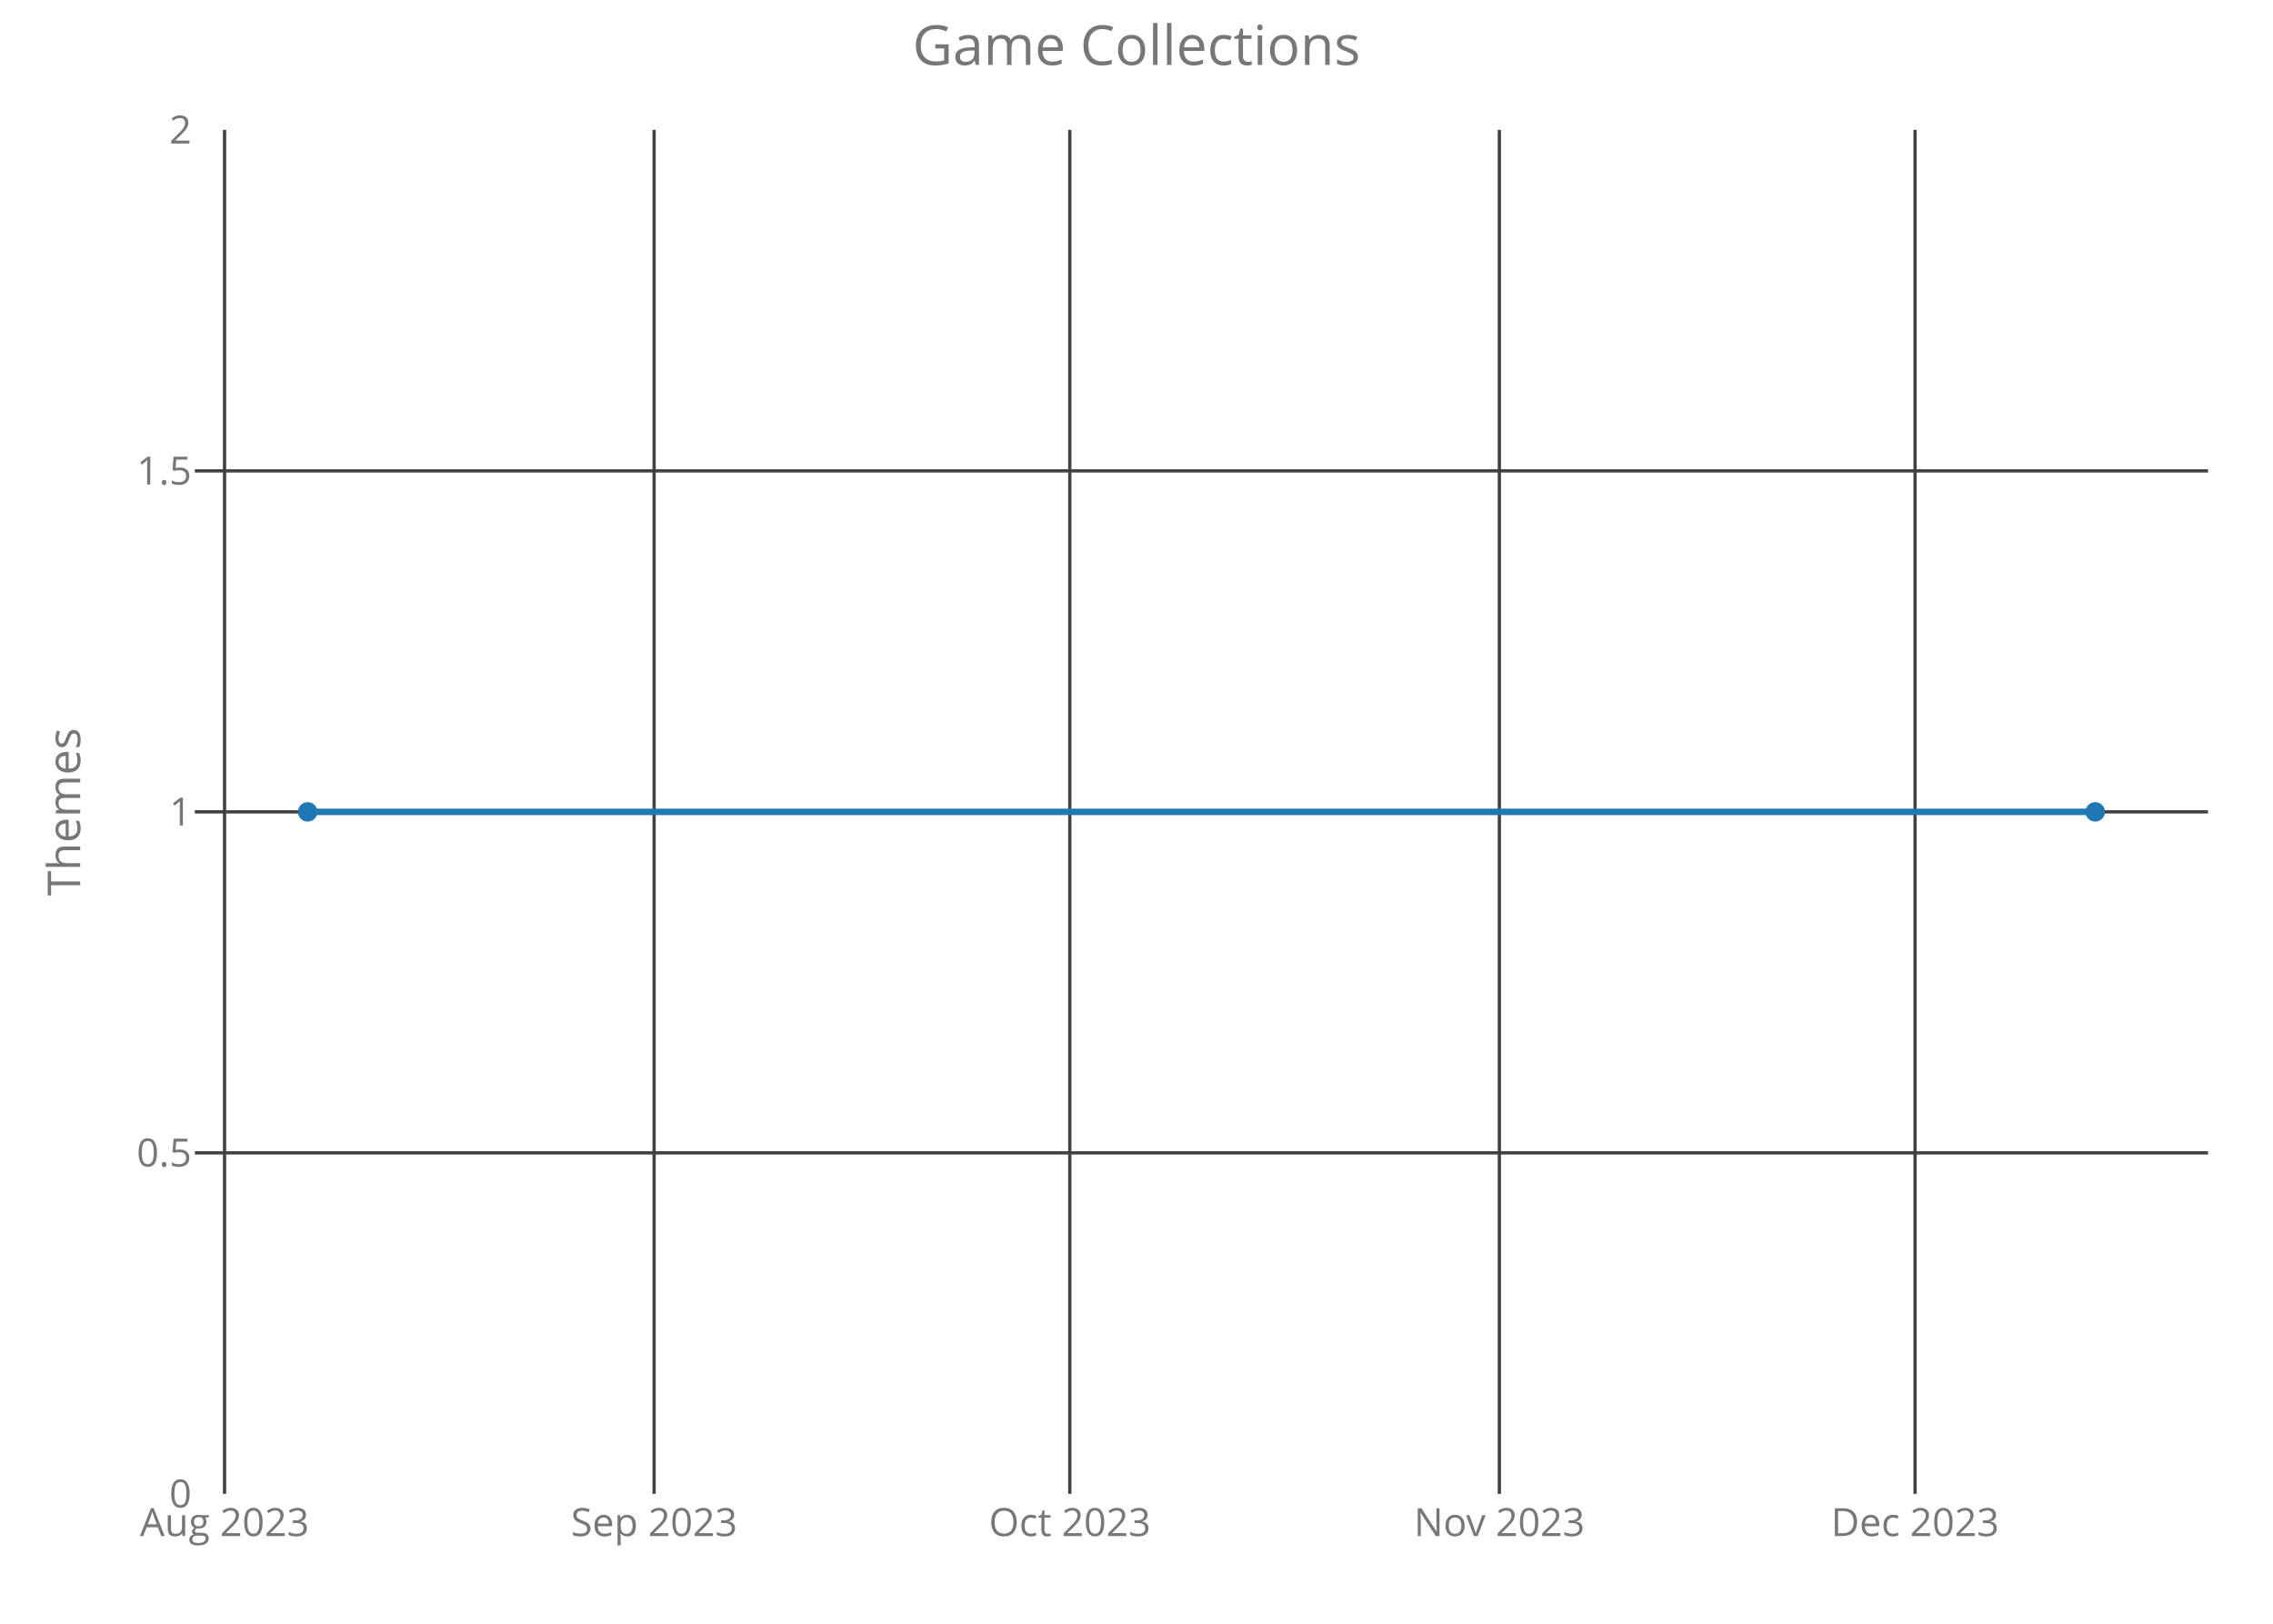
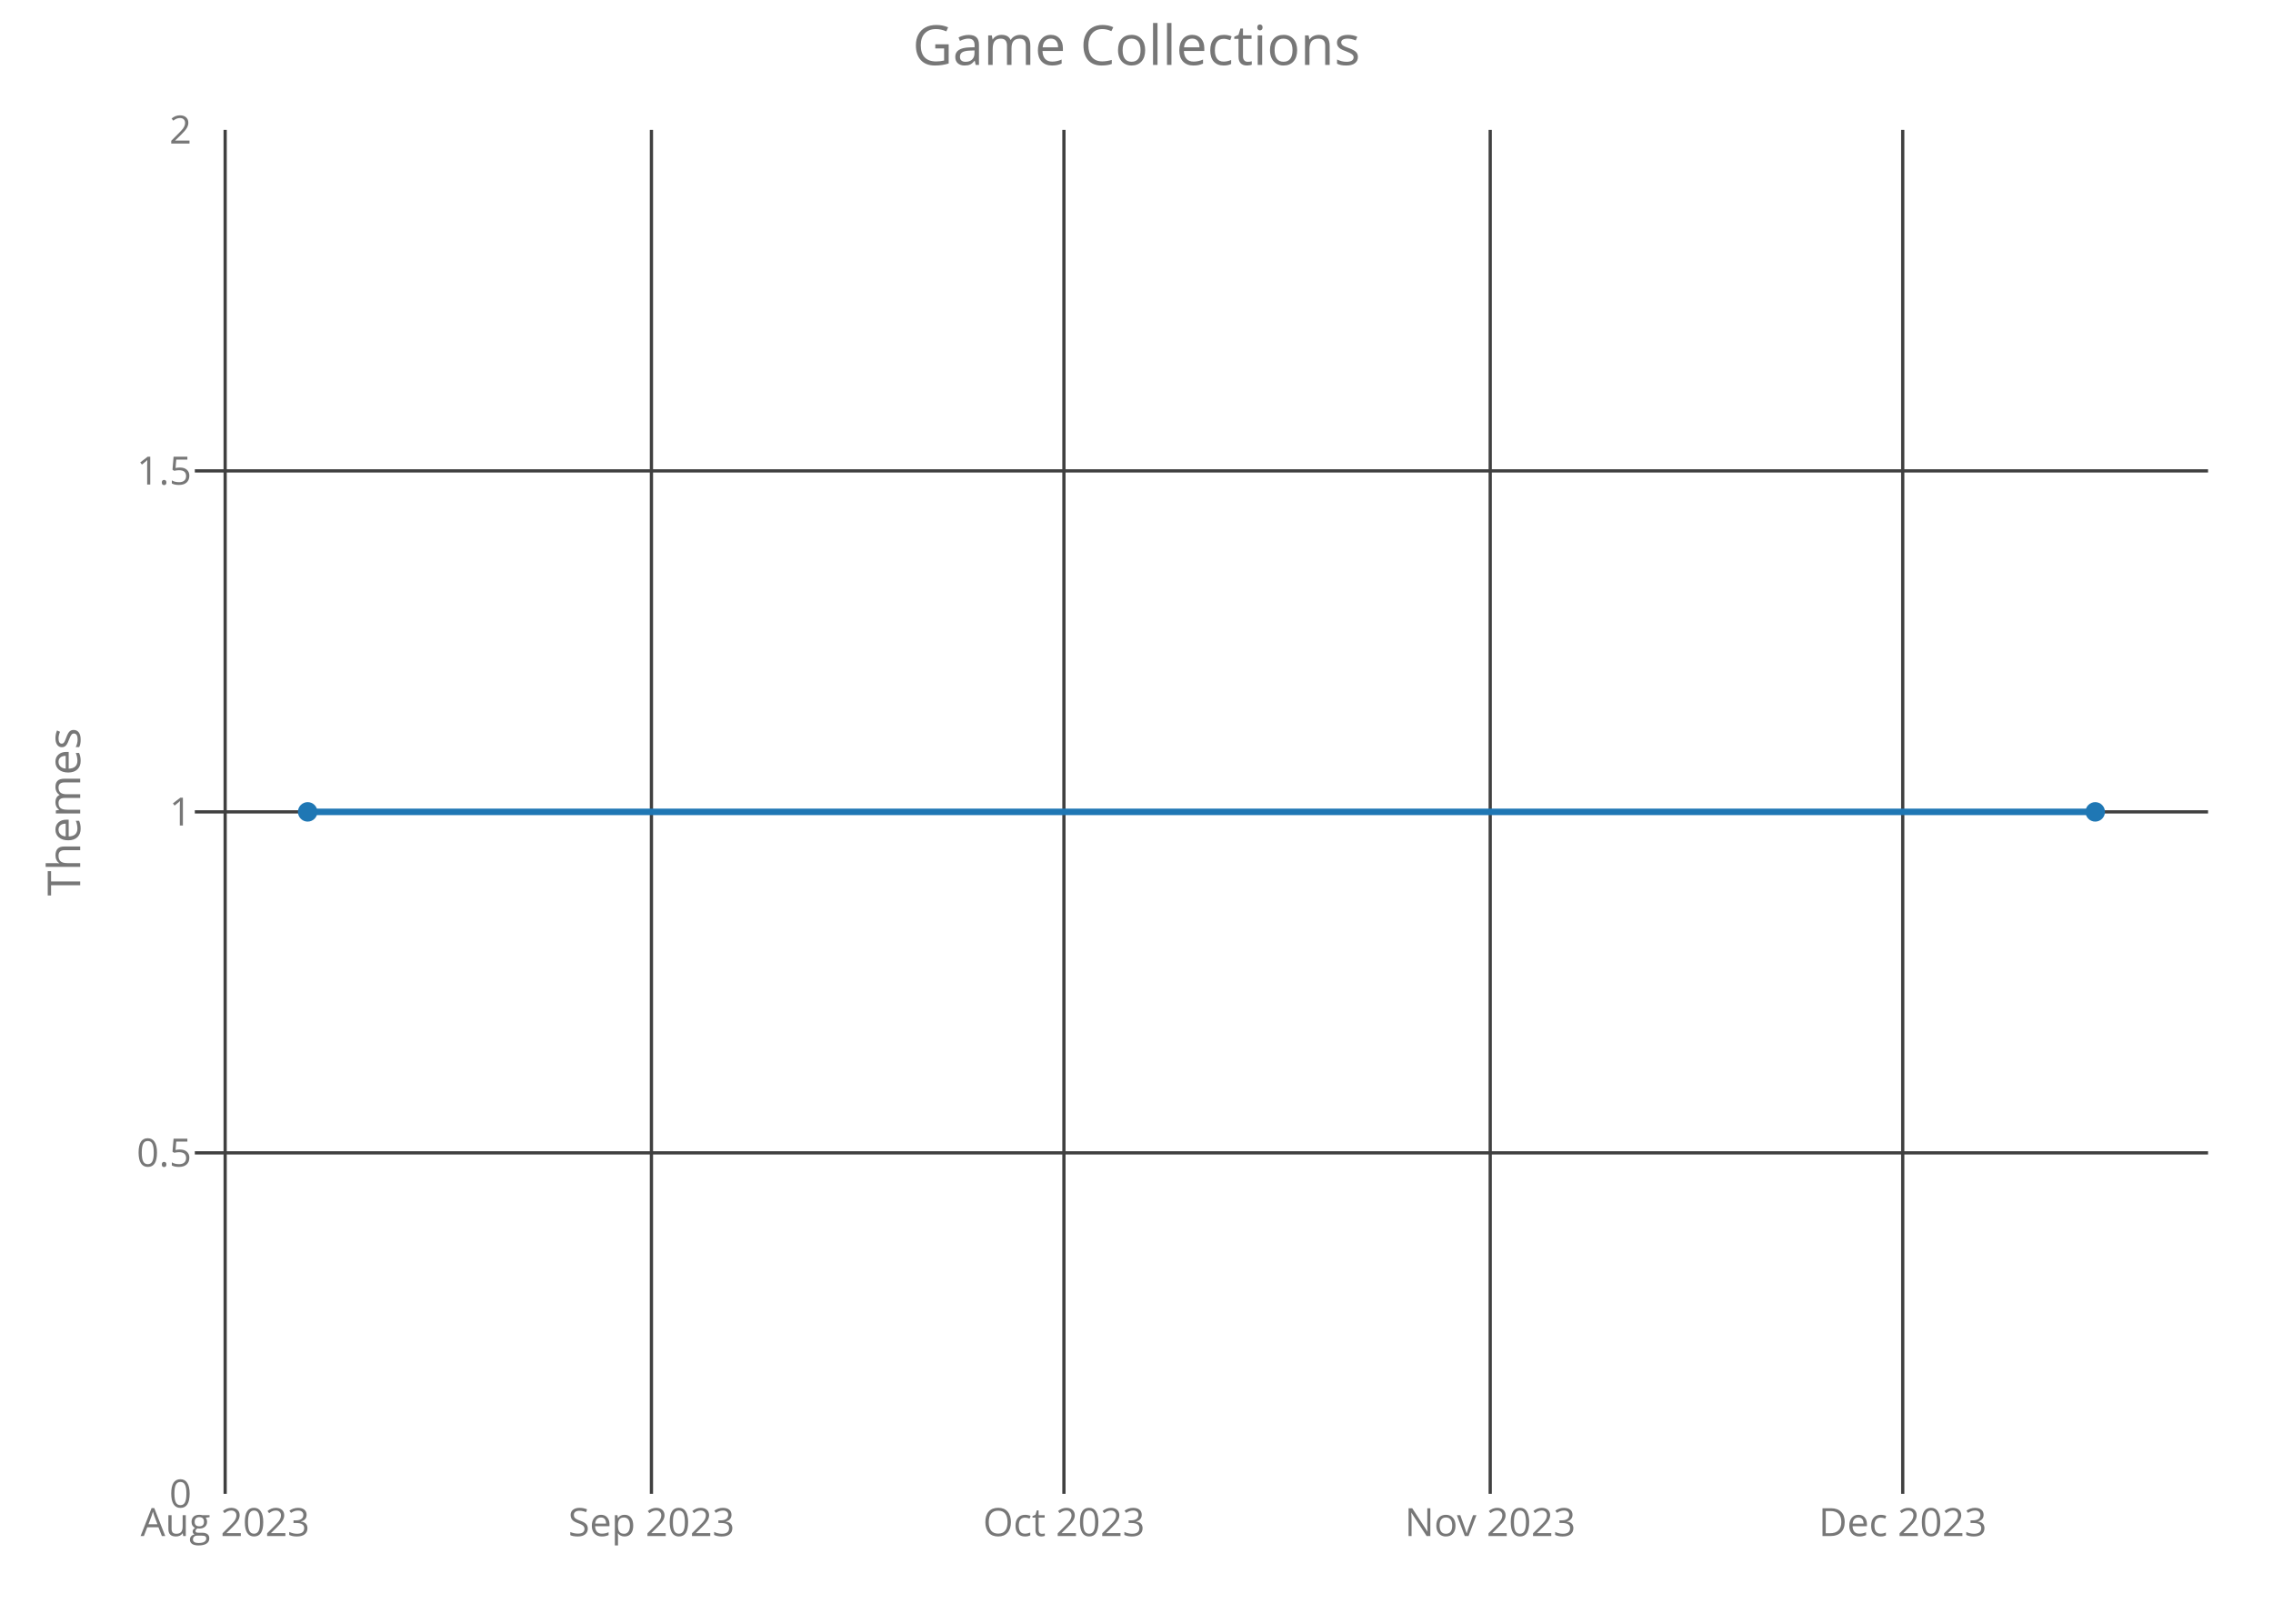
<svg xmlns="http://www.w3.org/2000/svg" class="main-svg" width="700" height="500" style="" viewBox="0 0 700 500">
  <rect x="0" y="0" width="700" height="500" style="fill: rgb(0, 0, 0); fill-opacity: 0;" />
-   <defs id="defs-46f2c0">
+   <defs id="defs-689e0a">
    <g class="clips">
-       <clipPath id="clip46f2c0xyplot" class="plotclip">
+       <clipPath id="clip689e0axyplot" class="plotclip">
        <rect width="620" height="420" />
      </clipPath>
-       <clipPath class="axesclip" id="clip46f2c0x">
+       <clipPath class="axesclip" id="clip689e0ax">
        <rect x="60" y="0" width="620" height="500" />
      </clipPath>
-       <clipPath class="axesclip" id="clip46f2c0y">
+       <clipPath class="axesclip" id="clip689e0ay">
        <rect x="0" y="40" width="700" height="420" />
      </clipPath>
-       <clipPath class="axesclip" id="clip46f2c0xy">
+       <clipPath class="axesclip" id="clip689e0axy">
        <rect x="60" y="40" width="620" height="420" />
      </clipPath>
    </g>
    <g class="gradients" />
  </defs>
  <g class="bglayer">
    <rect class="bg" x="60" y="40" width="620" height="420" style="fill: rgb(0, 0, 0); fill-opacity: 0; stroke-width: 0;" />
  </g>
  <g class="layer-below">
    <g class="imagelayer" />
    <g class="shapelayer" />
  </g>
  <g class="cartesianlayer">
    <g class="subplot xy">
      <g class="layer-subplot">
        <g class="shapelayer" />
        <g class="imagelayer" />
      </g>
      <g class="gridlayer">
        <g class="x">
-           <path class="xgrid crisp" transform="translate(69.15,0)" d="M0,40v420" style="stroke: rgb(64, 64, 64); stroke-opacity: 1; stroke-width: 1px;" />
-           <path class="xgrid crisp" transform="translate(201.44,0)" d="M0,40v420" style="stroke: rgb(64, 64, 64); stroke-opacity: 1; stroke-width: 1px;" />
-           <path class="xgrid crisp" transform="translate(329.46,0)" d="M0,40v420" style="stroke: rgb(64, 64, 64); stroke-opacity: 1; stroke-width: 1px;" />
-           <path class="xgrid crisp" transform="translate(461.75,0)" d="M0,40v420" style="stroke: rgb(64, 64, 64); stroke-opacity: 1; stroke-width: 1px;" />
-           <path class="xgrid crisp" transform="translate(589.77,0)" d="M0,40v420" style="stroke: rgb(64, 64, 64); stroke-opacity: 1; stroke-width: 1px;" />
+           <path class="xgrid crisp" transform="translate(69.34,0)" d="M0,40v420" style="stroke: rgb(64, 64, 64); stroke-opacity: 1; stroke-width: 1px;" />
+           <path class="xgrid crisp" transform="translate(200.62,0)" d="M0,40v420" style="stroke: rgb(64, 64, 64); stroke-opacity: 1; stroke-width: 1px;" />
+           <path class="xgrid crisp" transform="translate(327.65,0)" d="M0,40v420" style="stroke: rgb(64, 64, 64); stroke-opacity: 1; stroke-width: 1px;" />
+           <path class="xgrid crisp" transform="translate(458.93,0)" d="M0,40v420" style="stroke: rgb(64, 64, 64); stroke-opacity: 1; stroke-width: 1px;" />
+           <path class="xgrid crisp" transform="translate(585.97,0)" d="M0,40v420" style="stroke: rgb(64, 64, 64); stroke-opacity: 1; stroke-width: 1px;" />
        </g>
        <g class="y">
          <path class="ygrid crisp" transform="translate(0,355)" d="M60,0h620" style="stroke: rgb(64, 64, 64); stroke-opacity: 1; stroke-width: 1px;" />
          <path class="ygrid crisp" transform="translate(0,250)" d="M60,0h620" style="stroke: rgb(64, 64, 64); stroke-opacity: 1; stroke-width: 1px;" />
          <path class="ygrid crisp" transform="translate(0,145)" d="M60,0h620" style="stroke: rgb(64, 64, 64); stroke-opacity: 1; stroke-width: 1px;" />
        </g>
      </g>
      <g class="zerolinelayer" />
      <path class="xlines-below crisp" d="M0,0" style="fill: none;" />
      <path class="ylines-below crisp" d="M0,0" style="fill: none;" />
      <g class="overlines-below" />
      <g class="xaxislayer-below">
        <g class="xtick">
-           <text text-anchor="middle" x="0" y="473" transform="translate(69.15,0)" style="font-family: 'Open Sans'; font-size: 12px; fill: rgb(119, 119, 119); fill-opacity: 1; white-space: pre;">Aug 2023</text>
+           <text text-anchor="middle" x="0" y="473" transform="translate(69.34,0)" style="font-family: 'Open Sans'; font-size: 12px; fill: rgb(119, 119, 119); fill-opacity: 1; white-space: pre;">Aug 2023</text>
        </g>
        <g class="xtick">
-           <text text-anchor="middle" x="0" y="473" transform="translate(201.44,0)" style="font-family: 'Open Sans'; font-size: 12px; fill: rgb(119, 119, 119); fill-opacity: 1; white-space: pre;">Sep 2023</text>
+           <text text-anchor="middle" x="0" y="473" transform="translate(200.62,0)" style="font-family: 'Open Sans'; font-size: 12px; fill: rgb(119, 119, 119); fill-opacity: 1; white-space: pre;">Sep 2023</text>
        </g>
        <g class="xtick">
-           <text text-anchor="middle" x="0" y="473" transform="translate(329.46,0)" style="font-family: 'Open Sans'; font-size: 12px; fill: rgb(119, 119, 119); fill-opacity: 1; white-space: pre;">Oct 2023</text>
+           <text text-anchor="middle" x="0" y="473" transform="translate(327.65,0)" style="font-family: 'Open Sans'; font-size: 12px; fill: rgb(119, 119, 119); fill-opacity: 1; white-space: pre;">Oct 2023</text>
        </g>
        <g class="xtick">
-           <text text-anchor="middle" x="0" y="473" transform="translate(461.75,0)" style="font-family: 'Open Sans'; font-size: 12px; fill: rgb(119, 119, 119); fill-opacity: 1; white-space: pre;">Nov 2023</text>
+           <text text-anchor="middle" x="0" y="473" transform="translate(458.93,0)" style="font-family: 'Open Sans'; font-size: 12px; fill: rgb(119, 119, 119); fill-opacity: 1; white-space: pre;">Nov 2023</text>
        </g>
        <g class="xtick">
-           <text text-anchor="middle" x="0" y="473" transform="translate(589.77,0)" style="font-family: 'Open Sans'; font-size: 12px; fill: rgb(119, 119, 119); fill-opacity: 1; white-space: pre;">Dec 2023</text>
+           <text text-anchor="middle" x="0" y="473" transform="translate(585.97,0)" style="font-family: 'Open Sans'; font-size: 12px; fill: rgb(119, 119, 119); fill-opacity: 1; white-space: pre;">Dec 2023</text>
        </g>
      </g>
      <g class="yaxislayer-below">
        <g class="ytick">
          <text text-anchor="end" x="59" y="4.2" transform="translate(0,460)" style="font-family: 'Open Sans'; font-size: 12px; fill: rgb(119, 119, 119); fill-opacity: 1; white-space: pre;">0</text>
        </g>
        <g class="ytick">
          <text text-anchor="end" x="59" y="4.2" transform="translate(0,355)" style="font-family: 'Open Sans'; font-size: 12px; fill: rgb(119, 119, 119); fill-opacity: 1; white-space: pre;">0.5</text>
        </g>
        <g class="ytick">
          <text text-anchor="end" x="59" y="4.2" transform="translate(0,250)" style="font-family: 'Open Sans'; font-size: 12px; fill: rgb(119, 119, 119); fill-opacity: 1; white-space: pre;">1</text>
        </g>
        <g class="ytick">
          <text text-anchor="end" x="59" y="4.2" transform="translate(0,145)" style="font-family: 'Open Sans'; font-size: 12px; fill: rgb(119, 119, 119); fill-opacity: 1; white-space: pre;">1.5</text>
        </g>
        <g class="ytick">
          <text text-anchor="end" x="59" y="4.2" transform="translate(0,40)" style="font-family: 'Open Sans'; font-size: 12px; fill: rgb(119, 119, 119); fill-opacity: 1; white-space: pre;">2</text>
        </g>
      </g>
      <g class="overaxes-below" />
-       <g class="plot" transform="translate(60,40)" clip-path="url('#clip46f2c0xyplot')">
+       <g class="plot" transform="translate(60,40)" clip-path="url('#clip689e0axyplot')">
        <g class="scatterlayer mlayer">
-           <g class="trace scatter traced3e157" style="stroke-miterlimit: 2; opacity: 1;">
+           <g class="trace scatter traceb16d78" style="stroke-miterlimit: 2; opacity: 1;">
            <g class="fills" />
            <g class="errorbars" />
            <g class="lines">
              <path class="js-line" d="M34.75,210L585.25,210" style="vector-effect: non-scaling-stroke; fill: none; stroke: rgb(31, 119, 180); stroke-opacity: 1; stroke-width: 2px; opacity: 1;" />
            </g>
            <g class="points">
              <path class="point" transform="translate(34.75,210)" d="M3,0A3,3 0 1,1 0,-3A3,3 0 0,1 3,0Z" style="opacity: 1; stroke-width: 0px; fill: rgb(31, 119, 180); fill-opacity: 1;" />
              <path class="point" transform="translate(585.25,210)" d="M3,0A3,3 0 1,1 0,-3A3,3 0 0,1 3,0Z" style="opacity: 1; stroke-width: 0px; fill: rgb(31, 119, 180); fill-opacity: 1;" />
            </g>
            <g class="text" />
          </g>
        </g>
      </g>
      <g class="overplot" />
      <path class="xlines-above" />
      <path class="ylines-above" />
      <g class="overlines-above" />
      <g class="xaxislayer-above" />
      <g class="yaxislayer-above" />
      <g class="overaxes-above" />
    </g>
  </g>
  <g class="polarlayer" />
  <g class="ternarylayer" />
  <g class="geolayer" />
  <g class="funnelarealayer" />
  <g class="pielayer" />
  <g class="treemaplayer" />
  <g class="sunburstlayer" />
  <g class="glimages" />
-   <defs id="topdefs-46f2c0">
+   <defs id="topdefs-689e0a">
    <g class="clips" />
  </defs>
  <g class="layer-above">
    <g class="imagelayer" />
    <g class="shapelayer" />
  </g>
  <g class="infolayer">
    <g class="g-gtitle">
      <text class="gtitle" x="350" y="20" text-anchor="middle" dy="0em" style="font-family: 'Open Sans'; font-size: 17px; fill: rgb(119, 119, 119); opacity: 1; font-weight: normal; white-space: pre;">Game Collections</text>
    </g>
    <g class="g-xtitle" />
    <g class="g-ytitle">
      <text class="ytitle" transform="rotate(-90,24.7,250)" x="24.7" y="250" text-anchor="middle" style="font-family: 'Open Sans'; font-size: 14px; fill: rgb(119, 119, 119); opacity: 1; font-weight: normal; white-space: pre;">Themes</text>
    </g>
  </g>
</svg>
